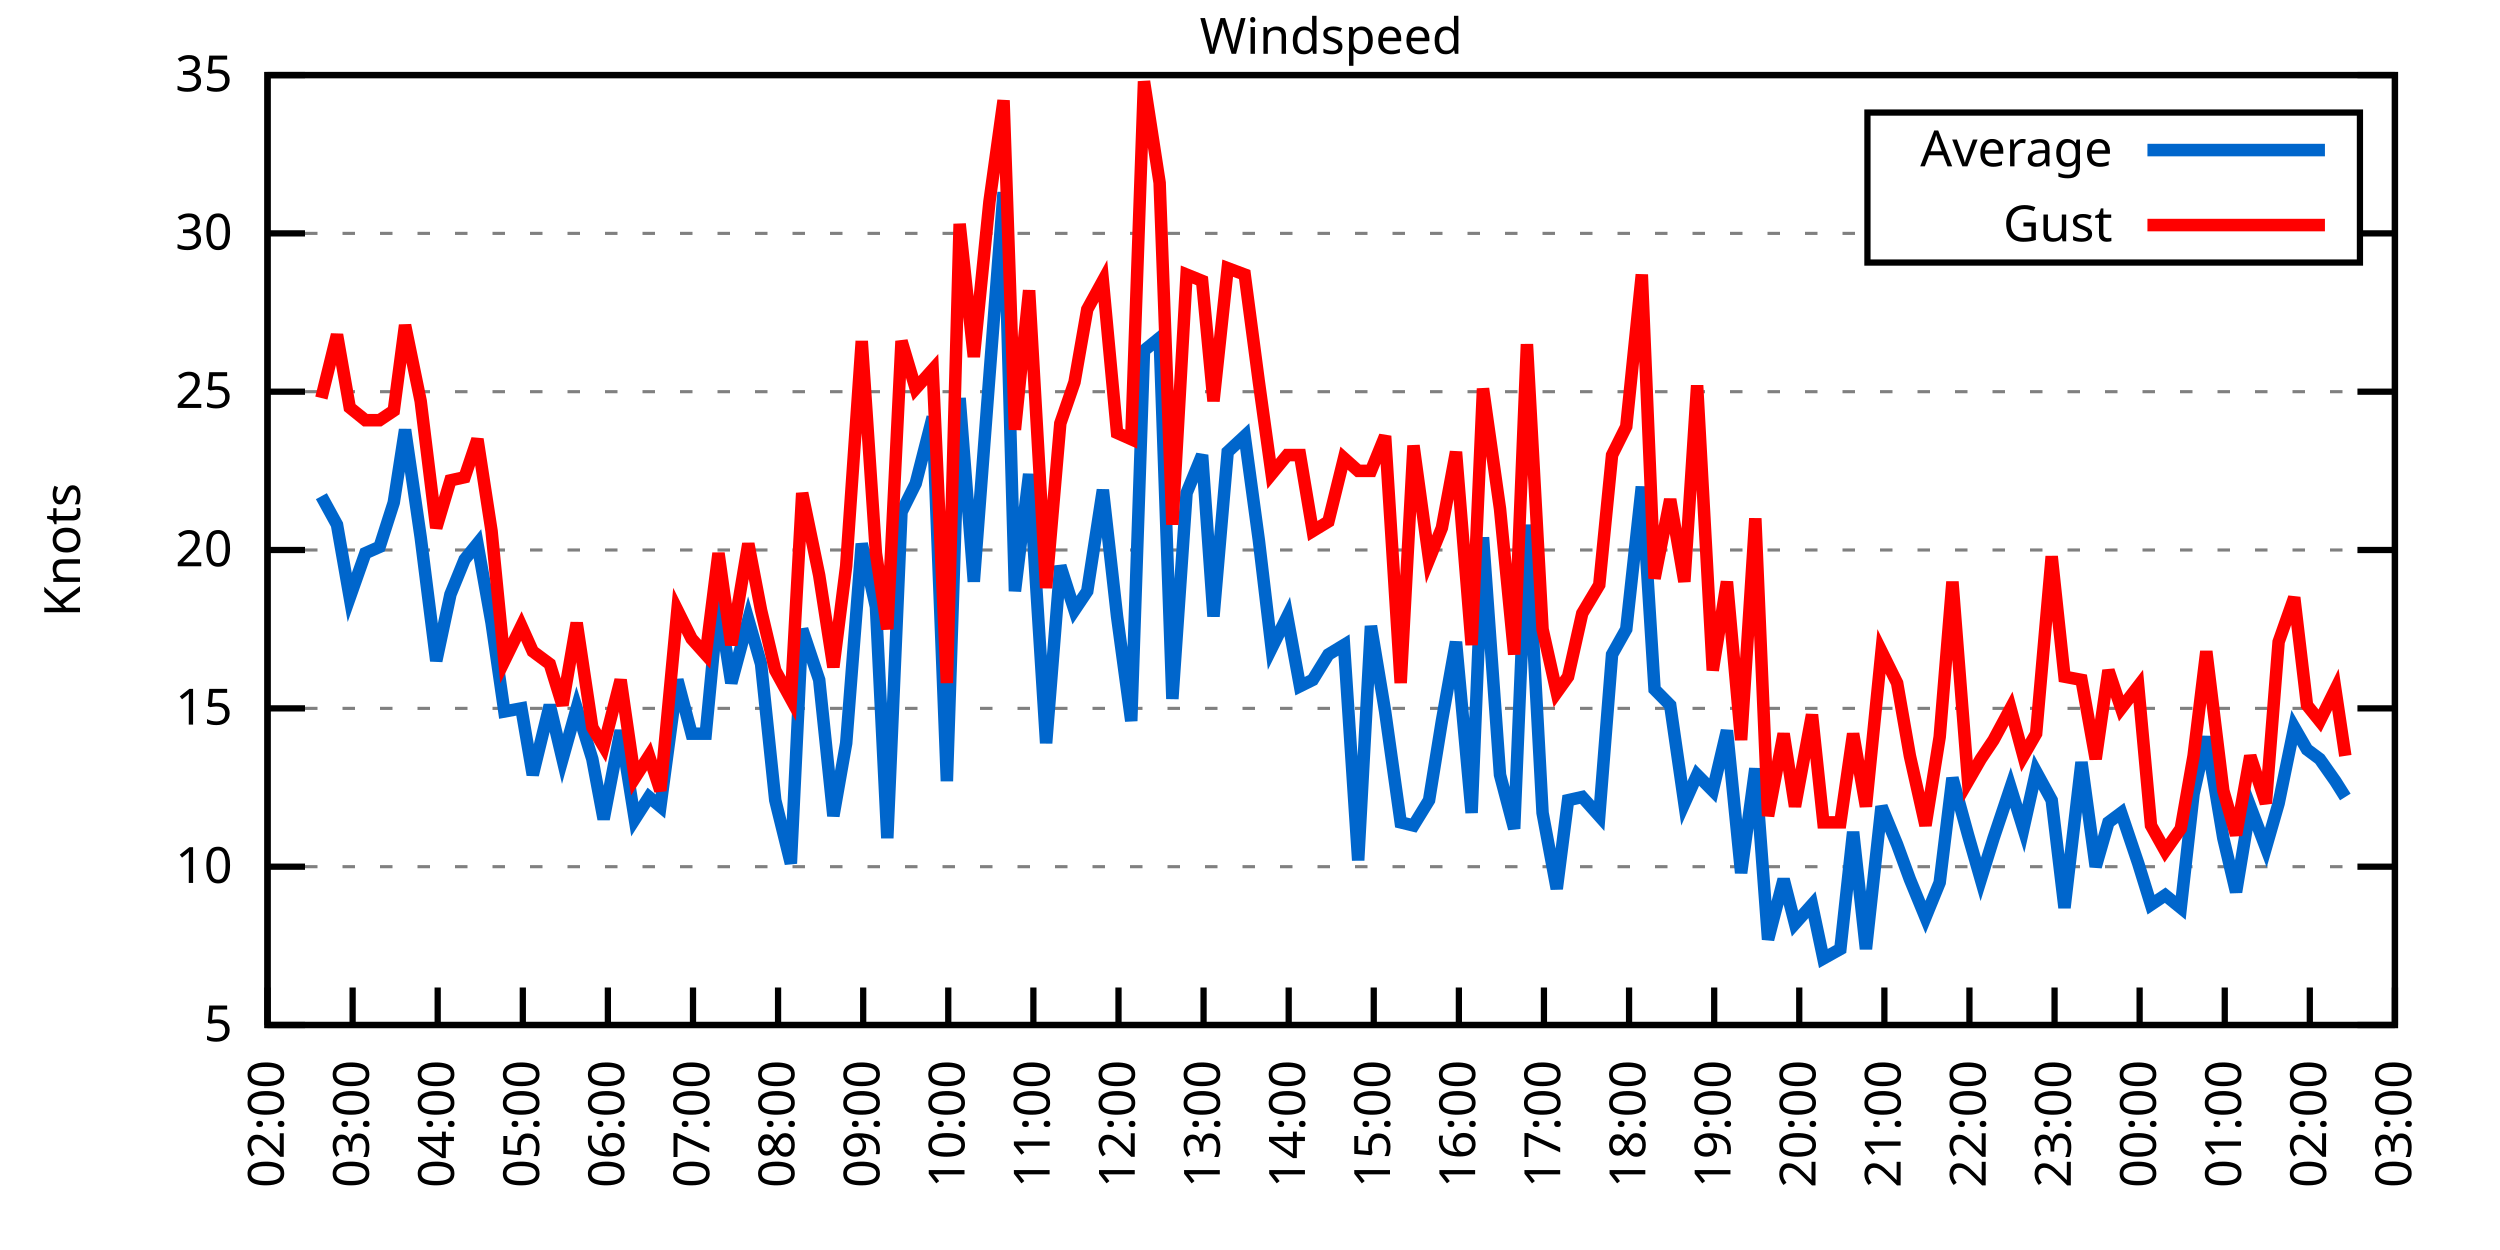
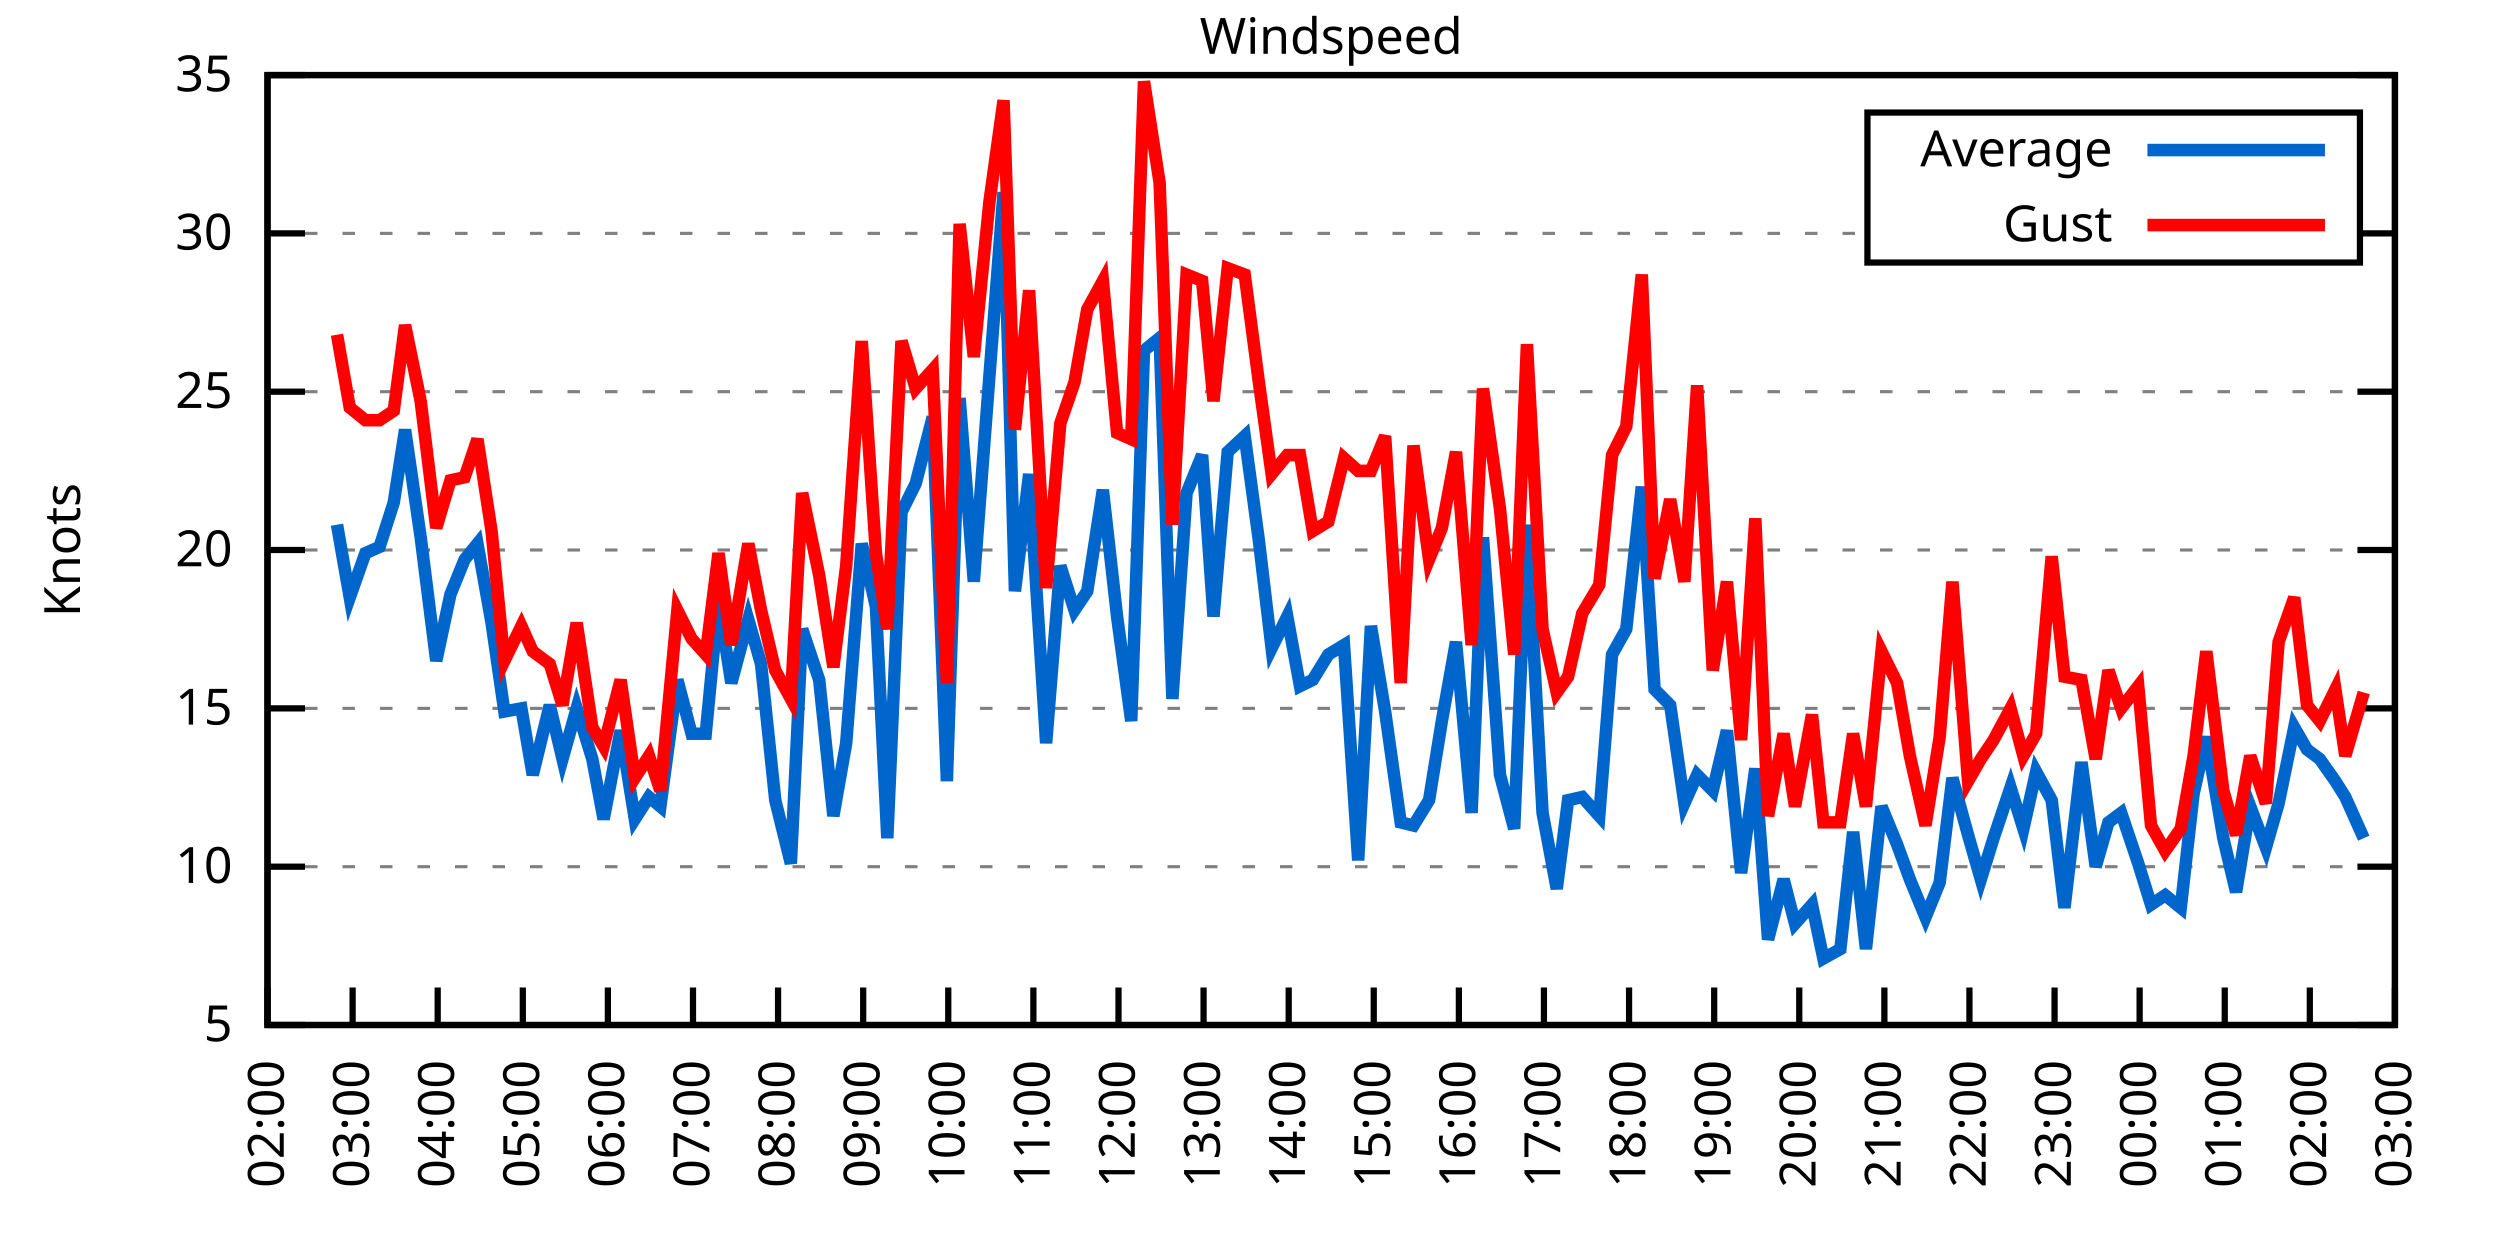
<svg xmlns="http://www.w3.org/2000/svg" xmlns:xlink="http://www.w3.org/1999/xlink" width="400" height="200" viewBox="0 0 400 200">
  <g id="gnuplot_canvas">
    <rect x="0" y="0" width="400" height="200" fill="none" />
    <defs>
      <circle id="gpDot" r="0.5" stroke-width="0.5" stroke="currentColor" />
      <path id="gpPt0" stroke-width="0.333" stroke="currentColor" d="M-1,0 h2 M0,-1 v2" />
      <path id="gpPt1" stroke-width="0.333" stroke="currentColor" d="M-1,-1 L1,1 M1,-1 L-1,1" />
      <path id="gpPt2" stroke-width="0.333" stroke="currentColor" d="M-1,0 L1,0 M0,-1 L0,1 M-1,-1 L1,1 M-1,1 L1,-1" />
      <rect id="gpPt3" stroke-width="0.333" stroke="currentColor" x="-1" y="-1" width="2" height="2" />
      <rect id="gpPt4" stroke-width="0.333" stroke="currentColor" fill="currentColor" x="-1" y="-1" width="2" height="2" />
      <circle id="gpPt5" stroke-width="0.333" stroke="currentColor" cx="0" cy="0" r="1" />
      <use xlink:href="#gpPt5" id="gpPt6" fill="currentColor" stroke="none" />
      <path id="gpPt7" stroke-width="0.333" stroke="currentColor" d="M0,-1.33 L-1.33,0.67 L1.33,0.67 z" />
      <use xlink:href="#gpPt7" id="gpPt8" fill="currentColor" stroke="none" />
      <use xlink:href="#gpPt7" id="gpPt9" stroke="currentColor" transform="rotate(180)" />
      <use xlink:href="#gpPt9" id="gpPt10" fill="currentColor" stroke="none" />
      <use xlink:href="#gpPt3" id="gpPt11" stroke="currentColor" transform="rotate(45)" />
      <use xlink:href="#gpPt11" id="gpPt12" fill="currentColor" stroke="none" />
      <path id="gpPt13" stroke-width="0.333" stroke="currentColor" d="M0,1.330 L1.265,0.411 L0.782,-1.067 L-0.782,-1.076 L-1.265,0.411 z" />
      <use xlink:href="#gpPt13" id="gpPt14" fill="currentColor" stroke="none" />
      <filter id="textbox" filterUnits="objectBoundingBox" x="0" y="0" height="1" width="1">
        <feFlood flood-color="white" flood-opacity="1" result="bgnd" />
        <feComposite in="SourceGraphic" in2="bgnd" operator="atop" />
      </filter>
      <filter id="greybox" filterUnits="objectBoundingBox" x="0" y="0" height="1" width="1">
        <feFlood flood-color="lightgrey" flood-opacity="1" result="grey" />
        <feComposite in="SourceGraphic" in2="grey" operator="atop" />
      </filter>
    </defs>
    <g fill="none" color="white" stroke="currentColor" stroke-width="1.00" stroke-linecap="butt" stroke-linejoin="miter">
</g>
    <g fill="none" color="black" stroke="currentColor" stroke-width="1.00" stroke-linecap="butt" stroke-linejoin="miter">
      <g stroke="none" shape-rendering="crispEdges">
        <polygon fill="rgb(255, 255, 255)" points="42.80,164.00 383.18,164.00 383.18,12.02 42.80,12.02 " />
      </g>
    </g>
    <g fill="none" color="black" stroke="currentColor" stroke-width="1.00" stroke-linecap="butt" stroke-linejoin="miter">
</g>
    <g fill="none" color="black" stroke="black" stroke-width="0.50" stroke-linecap="butt" stroke-linejoin="miter">
</g>
    <g fill="none" color="gray" stroke="currentColor" stroke-width="0.50" stroke-linecap="butt" stroke-linejoin="miter">
      <path stroke="gray" stroke-dasharray="2,4" class="gridline" d="M42.80,164.00 L383.19,164.00  " />
    </g>
    <g fill="none" color="gray" stroke="gray" stroke-width="1.00" stroke-linecap="butt" stroke-linejoin="miter">
</g>
    <g fill="none" color="black" stroke="currentColor" stroke-width="1.00" stroke-linecap="butt" stroke-linejoin="miter">
      <path stroke="black" d="M42.80,164.00 L48.80,164.00 M383.19,164.00 L377.19,164.00  " />
      <g transform="translate(37.20,166.60)" stroke="none" fill="black" font-family="Sans" font-size="8.00" text-anchor="end">
        <text>
          <tspan font-family="Sans"> 5</tspan>
        </text>
      </g>
    </g>
    <g fill="none" color="black" stroke="currentColor" stroke-width="1.00" stroke-linecap="butt" stroke-linejoin="miter">
</g>
    <g fill="none" color="black" stroke="black" stroke-width="0.50" stroke-linecap="butt" stroke-linejoin="miter">
</g>
    <g fill="none" color="gray" stroke="currentColor" stroke-width="0.50" stroke-linecap="butt" stroke-linejoin="miter">
      <path stroke="gray" stroke-dasharray="2,4" class="gridline" d="M42.80,138.67 L383.19,138.67  " />
    </g>
    <g fill="none" color="gray" stroke="gray" stroke-width="1.00" stroke-linecap="butt" stroke-linejoin="miter">
</g>
    <g fill="none" color="black" stroke="currentColor" stroke-width="1.00" stroke-linecap="butt" stroke-linejoin="miter">
      <path stroke="black" d="M42.80,138.67 L48.80,138.67 M383.19,138.67 L377.19,138.67  " />
      <g transform="translate(37.20,141.27)" stroke="none" fill="black" font-family="Sans" font-size="8.00" text-anchor="end">
        <text>
          <tspan font-family="Sans"> 10</tspan>
        </text>
      </g>
    </g>
    <g fill="none" color="black" stroke="currentColor" stroke-width="1.00" stroke-linecap="butt" stroke-linejoin="miter">
</g>
    <g fill="none" color="black" stroke="black" stroke-width="0.50" stroke-linecap="butt" stroke-linejoin="miter">
</g>
    <g fill="none" color="gray" stroke="currentColor" stroke-width="0.50" stroke-linecap="butt" stroke-linejoin="miter">
      <path stroke="gray" stroke-dasharray="2,4" class="gridline" d="M42.80,113.34 L383.19,113.34  " />
    </g>
    <g fill="none" color="gray" stroke="gray" stroke-width="1.00" stroke-linecap="butt" stroke-linejoin="miter">
</g>
    <g fill="none" color="black" stroke="currentColor" stroke-width="1.00" stroke-linecap="butt" stroke-linejoin="miter">
      <path stroke="black" d="M42.80,113.34 L48.80,113.34 M383.19,113.34 L377.19,113.34  " />
      <g transform="translate(37.20,115.94)" stroke="none" fill="black" font-family="Sans" font-size="8.00" text-anchor="end">
        <text>
          <tspan font-family="Sans"> 15</tspan>
        </text>
      </g>
    </g>
    <g fill="none" color="black" stroke="currentColor" stroke-width="1.00" stroke-linecap="butt" stroke-linejoin="miter">
</g>
    <g fill="none" color="black" stroke="black" stroke-width="0.50" stroke-linecap="butt" stroke-linejoin="miter">
</g>
    <g fill="none" color="gray" stroke="currentColor" stroke-width="0.50" stroke-linecap="butt" stroke-linejoin="miter">
      <path stroke="gray" stroke-dasharray="2,4" class="gridline" d="M42.80,88.00 L383.19,88.00  " />
    </g>
    <g fill="none" color="gray" stroke="gray" stroke-width="1.00" stroke-linecap="butt" stroke-linejoin="miter">
</g>
    <g fill="none" color="black" stroke="currentColor" stroke-width="1.00" stroke-linecap="butt" stroke-linejoin="miter">
      <path stroke="black" d="M42.80,88.00 L48.80,88.00 M383.19,88.00 L377.19,88.00  " />
      <g transform="translate(37.20,90.60)" stroke="none" fill="black" font-family="Sans" font-size="8.00" text-anchor="end">
        <text>
          <tspan font-family="Sans"> 20</tspan>
        </text>
      </g>
    </g>
    <g fill="none" color="black" stroke="currentColor" stroke-width="1.00" stroke-linecap="butt" stroke-linejoin="miter">
</g>
    <g fill="none" color="black" stroke="black" stroke-width="0.50" stroke-linecap="butt" stroke-linejoin="miter">
</g>
    <g fill="none" color="gray" stroke="currentColor" stroke-width="0.50" stroke-linecap="butt" stroke-linejoin="miter">
      <path stroke="gray" stroke-dasharray="2,4" class="gridline" d="M42.80,62.67 L383.19,62.67  " />
    </g>
    <g fill="none" color="gray" stroke="gray" stroke-width="1.00" stroke-linecap="butt" stroke-linejoin="miter">
</g>
    <g fill="none" color="black" stroke="currentColor" stroke-width="1.00" stroke-linecap="butt" stroke-linejoin="miter">
      <path stroke="black" d="M42.80,62.67 L48.80,62.67 M383.19,62.67 L377.19,62.67  " />
      <g transform="translate(37.20,65.27)" stroke="none" fill="black" font-family="Sans" font-size="8.00" text-anchor="end">
        <text>
          <tspan font-family="Sans"> 25</tspan>
        </text>
      </g>
    </g>
    <g fill="none" color="black" stroke="currentColor" stroke-width="1.00" stroke-linecap="butt" stroke-linejoin="miter">
</g>
    <g fill="none" color="black" stroke="black" stroke-width="0.50" stroke-linecap="butt" stroke-linejoin="miter">
</g>
    <g fill="none" color="gray" stroke="currentColor" stroke-width="0.50" stroke-linecap="butt" stroke-linejoin="miter">
      <path stroke="gray" stroke-dasharray="2,4" class="gridline" d="M42.80,37.34 L298.79,37.34 M377.59,37.34 L383.19,37.34  " />
    </g>
    <g fill="none" color="gray" stroke="gray" stroke-width="1.00" stroke-linecap="butt" stroke-linejoin="miter">
</g>
    <g fill="none" color="black" stroke="currentColor" stroke-width="1.00" stroke-linecap="butt" stroke-linejoin="miter">
      <path stroke="black" d="M42.80,37.34 L48.80,37.34 M383.19,37.34 L377.19,37.34  " />
      <g transform="translate(37.20,39.94)" stroke="none" fill="black" font-family="Sans" font-size="8.00" text-anchor="end">
        <text>
          <tspan font-family="Sans"> 30</tspan>
        </text>
      </g>
    </g>
    <g fill="none" color="black" stroke="currentColor" stroke-width="1.00" stroke-linecap="butt" stroke-linejoin="miter">
</g>
    <g fill="none" color="black" stroke="black" stroke-width="0.50" stroke-linecap="butt" stroke-linejoin="miter">
</g>
    <g fill="none" color="gray" stroke="currentColor" stroke-width="0.50" stroke-linecap="butt" stroke-linejoin="miter">
      <path stroke="gray" stroke-dasharray="2,4" class="gridline" d="M42.80,12.01 L383.19,12.01  " />
    </g>
    <g fill="none" color="gray" stroke="gray" stroke-width="1.00" stroke-linecap="butt" stroke-linejoin="miter">
</g>
    <g fill="none" color="black" stroke="currentColor" stroke-width="1.00" stroke-linecap="butt" stroke-linejoin="miter">
      <path stroke="black" d="M42.80,12.01 L48.80,12.01 M383.19,12.01 L377.19,12.01  " />
      <g transform="translate(37.20,14.61)" stroke="none" fill="black" font-family="Sans" font-size="8.00" text-anchor="end">
        <text>
          <tspan font-family="Sans"> 35</tspan>
        </text>
      </g>
    </g>
    <g fill="none" color="black" stroke="currentColor" stroke-width="1.00" stroke-linecap="butt" stroke-linejoin="miter">
      <path stroke="black" d="M42.80,164.00 L42.80,158.00  " />
      <g transform="translate(45.40,169.60) rotate(270.00)" stroke="none" fill="black" font-family="Sans" font-size="8.00" text-anchor="end">
        <text>
          <tspan font-family="Sans">02:00</tspan>
        </text>
      </g>
    </g>
    <g fill="none" color="black" stroke="currentColor" stroke-width="1.00" stroke-linecap="butt" stroke-linejoin="miter">
      <path stroke="black" d="M56.42,164.00 L56.42,158.00  " />
      <g transform="translate(59.02,169.60) rotate(270.00)" stroke="none" fill="black" font-family="Sans" font-size="8.00" text-anchor="end">
        <text>
          <tspan font-family="Sans">03:00</tspan>
        </text>
      </g>
    </g>
    <g fill="none" color="black" stroke="currentColor" stroke-width="1.00" stroke-linecap="butt" stroke-linejoin="miter">
      <path stroke="black" d="M70.03,164.00 L70.03,158.00  " />
      <g transform="translate(72.63,169.60) rotate(270.00)" stroke="none" fill="black" font-family="Sans" font-size="8.00" text-anchor="end">
        <text>
          <tspan font-family="Sans">04:00</tspan>
        </text>
      </g>
    </g>
    <g fill="none" color="black" stroke="currentColor" stroke-width="1.00" stroke-linecap="butt" stroke-linejoin="miter">
      <path stroke="black" d="M83.65,164.00 L83.65,158.00  " />
      <g transform="translate(86.25,169.60) rotate(270.00)" stroke="none" fill="black" font-family="Sans" font-size="8.00" text-anchor="end">
        <text>
          <tspan font-family="Sans">05:00</tspan>
        </text>
      </g>
    </g>
    <g fill="none" color="black" stroke="currentColor" stroke-width="1.00" stroke-linecap="butt" stroke-linejoin="miter">
      <path stroke="black" d="M97.26,164.00 L97.26,158.00  " />
      <g transform="translate(99.86,169.60) rotate(270.00)" stroke="none" fill="black" font-family="Sans" font-size="8.00" text-anchor="end">
        <text>
          <tspan font-family="Sans">06:00</tspan>
        </text>
      </g>
    </g>
    <g fill="none" color="black" stroke="currentColor" stroke-width="1.00" stroke-linecap="butt" stroke-linejoin="miter">
      <path stroke="black" d="M110.88,164.00 L110.88,158.00  " />
      <g transform="translate(113.48,169.60) rotate(270.00)" stroke="none" fill="black" font-family="Sans" font-size="8.00" text-anchor="end">
        <text>
          <tspan font-family="Sans">07:00</tspan>
        </text>
      </g>
    </g>
    <g fill="none" color="black" stroke="currentColor" stroke-width="1.00" stroke-linecap="butt" stroke-linejoin="miter">
      <path stroke="black" d="M124.49,164.00 L124.49,158.00  " />
      <g transform="translate(127.09,169.60) rotate(270.00)" stroke="none" fill="black" font-family="Sans" font-size="8.00" text-anchor="end">
        <text>
          <tspan font-family="Sans">08:00</tspan>
        </text>
      </g>
    </g>
    <g fill="none" color="black" stroke="currentColor" stroke-width="1.00" stroke-linecap="butt" stroke-linejoin="miter">
      <path stroke="black" d="M138.11,164.00 L138.11,158.00  " />
      <g transform="translate(140.71,169.60) rotate(270.00)" stroke="none" fill="black" font-family="Sans" font-size="8.00" text-anchor="end">
        <text>
          <tspan font-family="Sans">09:00</tspan>
        </text>
      </g>
    </g>
    <g fill="none" color="black" stroke="currentColor" stroke-width="1.00" stroke-linecap="butt" stroke-linejoin="miter">
      <path stroke="black" d="M151.72,164.00 L151.72,158.00  " />
      <g transform="translate(154.32,169.60) rotate(270.00)" stroke="none" fill="black" font-family="Sans" font-size="8.00" text-anchor="end">
        <text>
          <tspan font-family="Sans">10:00</tspan>
        </text>
      </g>
    </g>
    <g fill="none" color="black" stroke="currentColor" stroke-width="1.00" stroke-linecap="butt" stroke-linejoin="miter">
      <path stroke="black" d="M165.34,164.00 L165.34,158.00  " />
      <g transform="translate(167.94,169.60) rotate(270.00)" stroke="none" fill="black" font-family="Sans" font-size="8.00" text-anchor="end">
        <text>
          <tspan font-family="Sans">11:00</tspan>
        </text>
      </g>
    </g>
    <g fill="none" color="black" stroke="currentColor" stroke-width="1.00" stroke-linecap="butt" stroke-linejoin="miter">
      <path stroke="black" d="M178.96,164.00 L178.96,158.00  " />
      <g transform="translate(181.56,169.60) rotate(270.00)" stroke="none" fill="black" font-family="Sans" font-size="8.00" text-anchor="end">
        <text>
          <tspan font-family="Sans">12:00</tspan>
        </text>
      </g>
    </g>
    <g fill="none" color="black" stroke="currentColor" stroke-width="1.00" stroke-linecap="butt" stroke-linejoin="miter">
      <path stroke="black" d="M192.57,164.00 L192.57,158.00  " />
      <g transform="translate(195.17,169.60) rotate(270.00)" stroke="none" fill="black" font-family="Sans" font-size="8.00" text-anchor="end">
        <text>
          <tspan font-family="Sans">13:00</tspan>
        </text>
      </g>
    </g>
    <g fill="none" color="black" stroke="currentColor" stroke-width="1.00" stroke-linecap="butt" stroke-linejoin="miter">
      <path stroke="black" d="M206.19,164.00 L206.19,158.00  " />
      <g transform="translate(208.79,169.60) rotate(270.00)" stroke="none" fill="black" font-family="Sans" font-size="8.00" text-anchor="end">
        <text>
          <tspan font-family="Sans">14:00</tspan>
        </text>
      </g>
    </g>
    <g fill="none" color="black" stroke="currentColor" stroke-width="1.00" stroke-linecap="butt" stroke-linejoin="miter">
      <path stroke="black" d="M219.80,164.00 L219.80,158.00  " />
      <g transform="translate(222.40,169.60) rotate(270.00)" stroke="none" fill="black" font-family="Sans" font-size="8.00" text-anchor="end">
        <text>
          <tspan font-family="Sans">15:00</tspan>
        </text>
      </g>
    </g>
    <g fill="none" color="black" stroke="currentColor" stroke-width="1.00" stroke-linecap="butt" stroke-linejoin="miter">
      <path stroke="black" d="M233.42,164.00 L233.42,158.00  " />
      <g transform="translate(236.02,169.60) rotate(270.00)" stroke="none" fill="black" font-family="Sans" font-size="8.00" text-anchor="end">
        <text>
          <tspan font-family="Sans">16:00</tspan>
        </text>
      </g>
    </g>
    <g fill="none" color="black" stroke="currentColor" stroke-width="1.00" stroke-linecap="butt" stroke-linejoin="miter">
      <path stroke="black" d="M247.03,164.00 L247.03,158.00  " />
      <g transform="translate(249.63,169.60) rotate(270.00)" stroke="none" fill="black" font-family="Sans" font-size="8.00" text-anchor="end">
        <text>
          <tspan font-family="Sans">17:00</tspan>
        </text>
      </g>
    </g>
    <g fill="none" color="black" stroke="currentColor" stroke-width="1.00" stroke-linecap="butt" stroke-linejoin="miter">
      <path stroke="black" d="M260.65,164.00 L260.65,158.00  " />
      <g transform="translate(263.25,169.60) rotate(270.00)" stroke="none" fill="black" font-family="Sans" font-size="8.00" text-anchor="end">
        <text>
          <tspan font-family="Sans">18:00</tspan>
        </text>
      </g>
    </g>
    <g fill="none" color="black" stroke="currentColor" stroke-width="1.00" stroke-linecap="butt" stroke-linejoin="miter">
      <path stroke="black" d="M274.27,164.00 L274.27,158.00  " />
      <g transform="translate(276.87,169.60) rotate(270.00)" stroke="none" fill="black" font-family="Sans" font-size="8.00" text-anchor="end">
        <text>
          <tspan font-family="Sans">19:00</tspan>
        </text>
      </g>
    </g>
    <g fill="none" color="black" stroke="currentColor" stroke-width="1.00" stroke-linecap="butt" stroke-linejoin="miter">
      <path stroke="black" d="M287.88,164.00 L287.88,158.00  " />
      <g transform="translate(290.48,169.60) rotate(270.00)" stroke="none" fill="black" font-family="Sans" font-size="8.00" text-anchor="end">
        <text>
          <tspan font-family="Sans">20:00</tspan>
        </text>
      </g>
    </g>
    <g fill="none" color="black" stroke="currentColor" stroke-width="1.00" stroke-linecap="butt" stroke-linejoin="miter">
      <path stroke="black" d="M301.50,164.00 L301.50,158.00  " />
      <g transform="translate(304.10,169.60) rotate(270.00)" stroke="none" fill="black" font-family="Sans" font-size="8.00" text-anchor="end">
        <text>
          <tspan font-family="Sans">21:00</tspan>
        </text>
      </g>
    </g>
    <g fill="none" color="black" stroke="currentColor" stroke-width="1.00" stroke-linecap="butt" stroke-linejoin="miter">
      <path stroke="black" d="M315.11,164.00 L315.11,158.00  " />
      <g transform="translate(317.71,169.60) rotate(270.00)" stroke="none" fill="black" font-family="Sans" font-size="8.00" text-anchor="end">
        <text>
          <tspan font-family="Sans">22:00</tspan>
        </text>
      </g>
    </g>
    <g fill="none" color="black" stroke="currentColor" stroke-width="1.00" stroke-linecap="butt" stroke-linejoin="miter">
      <path stroke="black" d="M328.73,164.00 L328.73,158.00  " />
      <g transform="translate(331.33,169.60) rotate(270.00)" stroke="none" fill="black" font-family="Sans" font-size="8.00" text-anchor="end">
        <text>
          <tspan font-family="Sans">23:00</tspan>
        </text>
      </g>
    </g>
    <g fill="none" color="black" stroke="currentColor" stroke-width="1.00" stroke-linecap="butt" stroke-linejoin="miter">
      <path stroke="black" d="M342.34,164.00 L342.34,158.00  " />
      <g transform="translate(344.94,169.60) rotate(270.00)" stroke="none" fill="black" font-family="Sans" font-size="8.00" text-anchor="end">
        <text>
          <tspan font-family="Sans">00:00</tspan>
        </text>
      </g>
    </g>
    <g fill="none" color="black" stroke="currentColor" stroke-width="1.00" stroke-linecap="butt" stroke-linejoin="miter">
      <path stroke="black" d="M355.96,164.00 L355.96,158.00  " />
      <g transform="translate(358.56,169.60) rotate(270.00)" stroke="none" fill="black" font-family="Sans" font-size="8.00" text-anchor="end">
        <text>
          <tspan font-family="Sans">01:00</tspan>
        </text>
      </g>
    </g>
    <g fill="none" color="black" stroke="currentColor" stroke-width="1.00" stroke-linecap="butt" stroke-linejoin="miter">
      <path stroke="black" d="M369.57,164.00 L369.57,158.00  " />
      <g transform="translate(372.17,169.60) rotate(270.00)" stroke="none" fill="black" font-family="Sans" font-size="8.00" text-anchor="end">
        <text>
          <tspan font-family="Sans">02:00</tspan>
        </text>
      </g>
    </g>
    <g fill="none" color="black" stroke="currentColor" stroke-width="1.00" stroke-linecap="butt" stroke-linejoin="miter">
      <path stroke="black" d="M383.19,164.00 L383.19,158.00  " />
      <g transform="translate(385.79,169.60) rotate(270.00)" stroke="none" fill="black" font-family="Sans" font-size="8.00" text-anchor="end">
        <text>
          <tspan font-family="Sans">03:00</tspan>
        </text>
      </g>
    </g>
    <g fill="none" color="black" stroke="currentColor" stroke-width="1.00" stroke-linecap="butt" stroke-linejoin="miter">
</g>
    <g fill="none" color="black" stroke="currentColor" stroke-width="1.00" stroke-linecap="butt" stroke-linejoin="miter">
      <path stroke="black" d="M42.80,12.01 L42.80,164.00 L383.19,164.00 L383.19,12.01 L42.80,12.01 Z  " />
    </g>
    <g fill="none" color="black" stroke="currentColor" stroke-width="1.00" stroke-linecap="butt" stroke-linejoin="miter">
</g>
    <g fill="none" color="black" stroke="currentColor" stroke-width="1.00" stroke-linecap="butt" stroke-linejoin="miter">
      <path stroke="black" d="M298.79,42.01 L298.79,18.01 L377.59,18.01 L377.59,42.01 L298.79,42.01 Z  " />
    </g>
    <g id="Windspeed_plot_1">
      <g fill="none" color="white" stroke="black" stroke-width="2.00" stroke-linecap="butt" stroke-linejoin="miter">
</g>
      <g fill="none" color="black" stroke="currentColor" stroke-width="2.00" stroke-linecap="butt" stroke-linejoin="miter">
        <g transform="translate(337.99,26.61)" stroke="none" fill="black" font-family="Sans" font-size="8.00" text-anchor="end">
          <text>
            <tspan font-family="Sans">Average</tspan>
          </text>
        </g>
      </g>
      <g fill="none" color="black" stroke="currentColor" stroke-width="2.00" stroke-linecap="butt" stroke-linejoin="miter">
-         <path stroke="rgb(  0, 102, 204)" d="M343.59,24.01 L371.99,24.01 M51.42,79.39 L53.92,83.95 L55.96,95.60 L58.46,88.51 L60.73,87.50 L63.00,80.41   L64.81,68.75 L67.31,85.98 L69.80,105.74 L72.07,95.10 L74.34,89.52 L76.39,86.99 L78.65,99.66 L80.70,113.84   L83.42,113.34 L85.24,123.98 L87.96,112.83 L90.00,121.44 L92.27,113.34 L94.77,121.44 L96.58,131.07 L99.30,116.88   L101.57,131.07 L103.84,127.52 L105.66,129.04 L108.38,108.78 L110.65,117.39 L112.92,117.39 L114.96,96.11 L117.01,109.28   L119.73,99.15 L121.77,106.24 L124.04,128.03 L126.54,138.16 L128.35,100.67 L131.07,108.78 L133.34,130.56 L135.39,118.91   L137.88,86.99 L140.15,97.12 L141.97,134.11 L144.24,81.93 L146.51,77.37 L149.23,66.73 L151.50,124.99 L153.54,63.69   L155.81,93.07 L158.31,60.14 L160.57,30.76 L162.39,94.59 L164.66,75.85 L167.38,118.91 L169.65,90.54 L171.92,97.63   L173.96,94.59 L176.46,78.38 L178.73,98.64 L181.00,115.36 L183.04,56.09 L185.54,54.06 L187.58,111.82 L189.85,78.89   L192.34,72.81 L194.16,98.64 L196.43,72.30 L199.15,69.77 L201.42,86.49 L203.46,103.71 L205.96,98.64 L208.00,109.79   L210.04,108.78 L212.54,104.72 L215.04,103.20 L217.31,137.66 L219.35,100.16 L221.62,113.84 L224.11,131.58 L226.16,132.08   L228.65,128.03 L230.70,115.36 L232.96,102.70 L235.46,130.06 L237.28,85.98 L240.00,123.98 L242.27,132.59 L244.31,83.95   L246.81,130.06 L249.08,142.21 L250.89,128.03 L253.16,127.52 L255.88,130.56 L257.93,104.72 L260.20,100.67 L262.69,77.87   L264.73,110.30 L267.23,112.83 L269.50,128.54 L271.54,123.98 L274.04,126.51 L276.31,116.88 L278.58,139.68 L280.85,122.96   L282.89,150.32 L285.38,140.69 L287.20,147.79 L289.92,144.75 L291.74,153.36 L294.46,151.84 L296.50,133.10 L298.55,151.84   L301.04,129.04 L303.54,135.12 L305.58,140.69 L308.08,146.77 L310.35,141.20 L312.39,124.48 L314.89,133.60 L316.93,140.69   L318.97,134.11 L321.69,126.00 L323.74,132.59 L325.78,123.47 L328.27,128.03 L330.32,145.25 L333.04,121.95 L335.31,138.67   L337.35,131.58 L339.39,130.06 L342.12,138.16 L344.16,144.75 L346.43,143.23 L348.92,145.25 L350.97,127.02 L353.01,117.90   L355.73,134.11 L357.77,142.72 L360.04,129.04 L362.54,135.63 L364.58,128.54 L367.08,116.38 L369.12,119.92 L371.16,121.44   L373.66,124.99 L375.25,127.52  " />
+         <path stroke="rgb(  0, 102, 204)" d="M343.59,24.01 L371.99,24.01 M53.92,83.95 L55.96,95.60 L58.46,88.51 L60.73,87.50 L63.00,80.41 L64.81,68.75   L67.31,85.98 L69.80,105.74 L72.07,95.10 L74.34,89.52 L76.39,86.99 L78.65,99.66 L80.70,113.84 L83.42,113.34   L85.24,123.98 L87.96,112.83 L90.00,121.44 L92.27,113.34 L94.77,121.44 L96.58,131.07 L99.30,116.88 L101.57,131.07   L103.84,127.52 L105.66,129.04 L108.38,108.78 L110.65,117.39 L112.92,117.39 L114.96,96.11 L117.01,109.28 L119.73,99.15   L121.77,106.24 L124.04,128.03 L126.54,138.16 L128.35,100.67 L131.07,108.78 L133.34,130.56 L135.39,118.91 L137.88,86.99   L140.15,97.12 L141.97,134.11 L144.24,81.93 L146.51,77.37 L149.23,66.73 L151.50,124.99 L153.54,63.69 L155.81,93.07   L158.31,60.14 L160.57,30.76 L162.39,94.59 L164.66,75.85 L167.38,118.91 L169.65,90.54 L171.92,97.63 L173.96,94.59   L176.46,78.38 L178.73,98.64 L181.00,115.36 L183.04,56.09 L185.54,54.06 L187.58,111.82 L189.85,78.89 L192.34,72.81   L194.16,98.64 L196.43,72.30 L199.15,69.77 L201.42,86.49 L203.46,103.71 L205.96,98.64 L208.00,109.79 L210.04,108.78   L212.54,104.72 L215.04,103.20 L217.31,137.66 L219.35,100.16 L221.62,113.84 L224.11,131.58 L226.16,132.08 L228.65,128.03   L230.70,115.36 L232.96,102.70 L235.46,130.06 L237.28,85.98 L240.00,123.98 L242.27,132.59 L244.31,83.95 L246.81,130.06   L249.08,142.21 L250.89,128.03 L253.16,127.52 L255.88,130.56 L257.93,104.72 L260.20,100.67 L262.69,77.87 L264.73,110.30   L267.23,112.83 L269.50,128.54 L271.54,123.98 L274.04,126.51 L276.31,116.88 L278.58,139.68 L280.85,122.96 L282.89,150.32   L285.38,140.69 L287.20,147.79 L289.92,144.75 L291.74,153.36 L294.46,151.84 L296.50,133.10 L298.55,151.84 L301.04,129.04   L303.54,135.12 L305.58,140.69 L308.08,146.77 L310.35,141.20 L312.39,124.48 L314.89,133.60 L316.93,140.69 L318.97,134.11   L321.69,126.00 L323.74,132.59 L325.78,123.47 L328.27,128.03 L330.32,145.25 L333.04,121.95 L335.31,138.67 L337.35,131.58   L339.39,130.06 L342.12,138.16 L344.16,144.75 L346.43,143.23 L348.92,145.25 L350.97,127.02 L353.01,117.90 L355.73,134.11   L357.77,142.72 L360.04,129.04 L362.54,135.63 L364.58,128.54 L367.08,116.38 L369.12,119.92 L371.16,121.44 L373.66,124.99   L375.25,127.52 L378.20,134.11  " />
      </g>
    </g>
    <g id="Windspeed_plot_2">
      <g fill="none" color="black" stroke="currentColor" stroke-width="2.00" stroke-linecap="butt" stroke-linejoin="miter">
        <g transform="translate(337.99,38.61)" stroke="none" fill="black" font-family="Sans" font-size="8.00" text-anchor="end">
          <text>
            <tspan font-family="Sans">Gust</tspan>
          </text>
        </g>
      </g>
      <g fill="none" color="black" stroke="currentColor" stroke-width="2.00" stroke-linecap="butt" stroke-linejoin="miter">
-         <path stroke="rgb(255,   0,   0)" d="M343.59,36.01 L371.99,36.01 M51.42,63.69 L53.92,53.55 L55.96,65.21 L58.46,67.23 L60.73,67.23 L63.00,65.71   L64.81,52.03 L67.31,64.19 L69.80,84.46 L72.07,76.86 L74.34,76.35 L76.39,70.27 L78.65,84.97 L80.70,105.74   L83.42,100.16 L85.24,104.22 L87.96,106.24 L90.00,112.83 L92.27,99.66 L94.77,116.38 L96.58,119.42 L99.30,108.78   L101.57,124.48 L103.84,120.94 L105.66,126.51 L108.38,97.63 L110.65,102.19 L112.92,104.72 L114.96,88.51 L117.01,103.20   L119.73,86.99 L121.77,97.63 L124.04,107.26 L126.54,111.82 L128.35,78.89 L131.07,92.06 L133.34,106.75 L135.39,90.54   L137.88,54.57 L140.15,88.51 L141.97,100.67 L144.24,54.57 L146.51,62.17 L149.23,59.13 L151.50,109.28 L153.54,35.82   L155.81,57.10 L158.31,32.28 L160.57,16.06 L162.39,68.75 L164.66,46.46 L167.38,94.08 L169.65,67.74 L171.92,61.15   L173.96,49.50 L176.46,44.94 L178.73,69.26 L181.00,70.27 L183.04,13.02 L185.54,29.24 L187.58,83.95 L189.85,43.93   L192.34,44.94 L194.16,64.19 L196.43,42.91 L199.15,43.93 L201.42,61.15 L203.46,75.85 L205.96,72.81 L208.00,72.81   L210.04,84.97 L212.54,83.45 L215.04,73.31 L217.31,75.34 L219.35,75.34 L221.62,69.77 L224.11,109.28 L226.16,71.29   L228.65,89.52 L230.70,84.46 L232.96,72.30 L235.46,103.20 L237.28,62.17 L240.00,81.42 L242.27,104.72 L244.31,55.07   L246.81,100.67 L249.08,110.80 L250.89,108.27 L253.16,98.14 L255.88,93.58 L257.93,72.81 L260.20,68.25 L262.69,43.93   L264.73,92.56 L267.23,79.90 L269.50,93.07 L271.54,61.66 L274.04,107.26 L276.31,93.07 L278.58,118.40 L280.85,82.94   L282.89,130.56 L285.38,117.39 L287.20,129.04 L289.92,114.35 L291.74,131.58 L294.46,131.58 L296.50,117.39 L298.55,129.04   L301.04,104.22 L303.54,109.28 L305.58,120.94 L308.08,132.08 L310.35,117.90 L312.39,93.07 L314.89,124.99 L316.93,121.44   L318.97,118.40 L321.69,113.34 L323.74,120.94 L325.78,117.39 L328.27,89.02 L330.32,108.27 L333.04,108.78 L335.31,121.44   L337.35,107.26 L339.39,113.34 L342.12,109.79 L344.16,132.08 L346.43,136.14 L348.92,132.59 L350.97,120.94 L353.01,104.22   L355.73,126.51 L357.77,133.60 L360.04,120.94 L362.54,128.54 L364.58,102.70 L367.08,95.60 L369.12,112.83 L371.16,115.36   L373.66,110.30 L375.25,120.94  " />
+         <path stroke="rgb(255,   0,   0)" d="M343.59,36.01 L371.99,36.01 M53.92,53.55 L55.96,65.21 L58.46,67.23 L60.73,67.23 L63.00,65.71 L64.81,52.03   L67.31,64.19 L69.80,84.46 L72.07,76.86 L74.34,76.35 L76.39,70.27 L78.65,84.97 L80.70,105.74 L83.42,100.16   L85.24,104.22 L87.96,106.24 L90.00,112.83 L92.27,99.66 L94.77,116.38 L96.58,119.42 L99.30,108.78 L101.57,124.48   L103.84,120.94 L105.66,126.51 L108.38,97.63 L110.65,102.19 L112.92,104.72 L114.96,88.51 L117.01,103.20 L119.73,86.99   L121.77,97.63 L124.04,107.26 L126.54,111.82 L128.35,78.89 L131.07,92.06 L133.34,106.75 L135.39,90.54 L137.88,54.57   L140.15,88.51 L141.97,100.67 L144.24,54.57 L146.51,62.17 L149.23,59.13 L151.50,109.28 L153.54,35.82 L155.81,57.10   L158.31,32.28 L160.57,16.06 L162.39,68.75 L164.66,46.46 L167.38,94.08 L169.65,67.74 L171.92,61.15 L173.96,49.50   L176.46,44.94 L178.73,69.26 L181.00,70.27 L183.04,13.02 L185.54,29.24 L187.58,83.95 L189.85,43.93 L192.34,44.94   L194.16,64.19 L196.43,42.91 L199.15,43.93 L201.42,61.15 L203.46,75.85 L205.96,72.81 L208.00,72.81 L210.04,84.97   L212.54,83.45 L215.04,73.31 L217.31,75.34 L219.35,75.34 L221.62,69.77 L224.11,109.28 L226.16,71.29 L228.65,89.52   L230.70,84.46 L232.96,72.30 L235.46,103.20 L237.28,62.17 L240.00,81.42 L242.27,104.72 L244.31,55.07 L246.81,100.67   L249.08,110.80 L250.89,108.27 L253.16,98.14 L255.88,93.58 L257.93,72.81 L260.20,68.25 L262.69,43.93 L264.73,92.56   L267.23,79.90 L269.50,93.07 L271.54,61.66 L274.04,107.26 L276.31,93.07 L278.58,118.40 L280.85,82.94 L282.89,130.56   L285.38,117.39 L287.20,129.04 L289.92,114.35 L291.74,131.58 L294.46,131.58 L296.50,117.39 L298.55,129.04 L301.04,104.22   L303.54,109.28 L305.58,120.94 L308.08,132.08 L310.35,117.90 L312.39,93.07 L314.89,124.99 L316.93,121.44 L318.97,118.40   L321.69,113.34 L323.74,120.94 L325.78,117.39 L328.27,89.02 L330.32,108.27 L333.04,108.78 L335.31,121.44 L337.35,107.26   L339.39,113.34 L342.12,109.79 L344.16,132.08 L346.43,136.14 L348.92,132.59 L350.97,120.94 L353.01,104.22 L355.73,126.51   L357.77,133.60 L360.04,120.94 L362.54,128.54 L364.58,102.70 L367.08,95.60 L369.12,112.83 L371.16,115.36 L373.66,110.30   L375.25,120.94 L378.20,110.80  " />
      </g>
    </g>
    <g fill="none" color="black" stroke="currentColor" stroke-width="2.00" stroke-linecap="butt" stroke-linejoin="miter">
</g>
    <g fill="none" color="black" stroke="black" stroke-width="1.00" stroke-linecap="butt" stroke-linejoin="miter">
</g>
    <g fill="none" color="black" stroke="currentColor" stroke-width="1.00" stroke-linecap="butt" stroke-linejoin="miter">
      <path stroke="black" d="M42.80,12.01 L42.80,164.00 L383.19,164.00 L383.19,12.01 L42.80,12.01 Z  " />
      <g transform="translate(12.80,88.01) rotate(270.00)" stroke="none" fill="black" font-family="Sans" font-size="8.00" text-anchor="middle">
        <text>
          <tspan font-family="Sans">Knots</tspan>
        </text>
      </g>
    </g>
    <g fill="none" color="black" stroke="currentColor" stroke-width="1.00" stroke-linecap="butt" stroke-linejoin="miter">
</g>
    <g fill="none" color="black" stroke="currentColor" stroke-width="1.00" stroke-linecap="butt" stroke-linejoin="miter">
      <g transform="translate(212.99,8.61)" stroke="none" fill="black" font-family="Sans" font-size="8.00" text-anchor="middle">
        <text>
          <tspan font-family="Sans">Windspeed</tspan>
        </text>
      </g>
    </g>
    <g fill="none" color="black" stroke="currentColor" stroke-width="1.00" stroke-linecap="butt" stroke-linejoin="miter">
</g>
  </g>
</svg>
